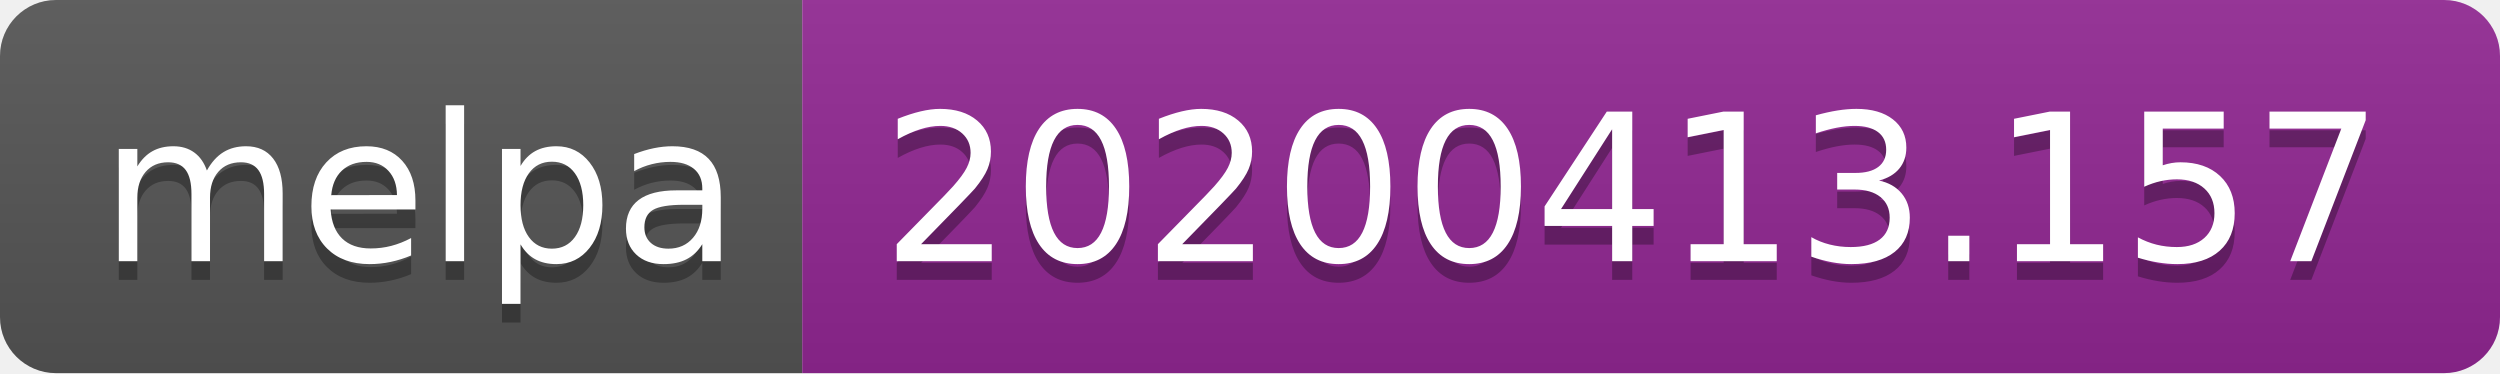
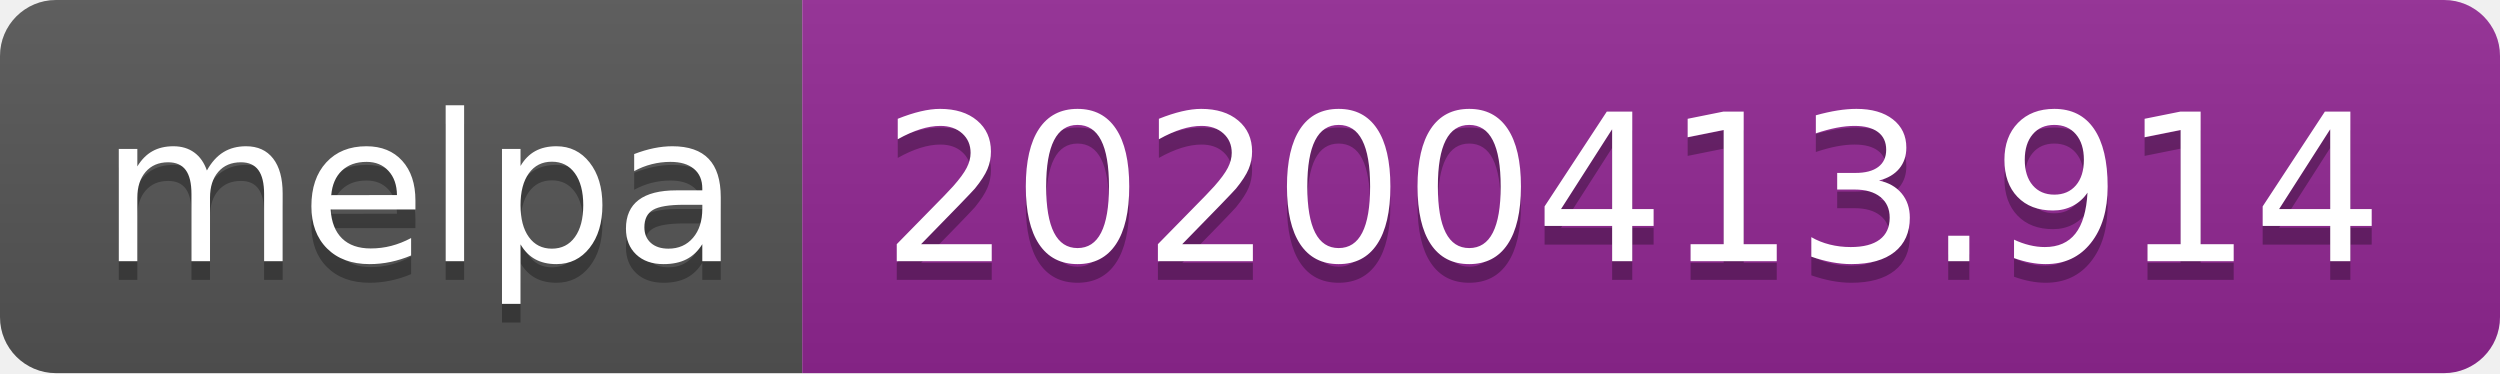
<svg xmlns="http://www.w3.org/2000/svg" width="134" height="20">
  <linearGradient id="b" x2="0" y2="100%">
    <stop offset="0" stop-color="#bbb" stop-opacity=".1" />
    <stop offset="1" stop-opacity=".1" />
  </linearGradient>
  <clipPath id="a">
    <rect width="134" height="20" rx="3" fill="#fff" />
  </clipPath>
  <g clip-path="url(#a)">
    <path fill="#555" d="M0 0h43v20H0z" />
    <path fill="#922793" d="M43 0h91v20H43z" />
    <path fill="url(#b)" d="M0 0h134v20H0z" />
  </g>
  <g fill="#fff" text-anchor="middle" font-family="DejaVu Sans,Verdana,Geneva,sans-serif" font-size="110">
    <text x="225" y="150" fill="#010101" fill-opacity=".3" transform="scale(.1)" textLength="330">melpa</text>
    <text x="225" y="140" transform="scale(.1)" textLength="330">melpa</text>
-     <text x="875" y="150" fill="#010101" fill-opacity=".3" transform="scale(.1)" textLength="810">20200413.157</text>
-     <text x="875" y="140" transform="scale(.1)" textLength="810">20200413.157</text>
+     <text x="875" y="150" fill="#010101" fill-opacity=".3" transform="scale(.1)" textLength="810">20200413.914</text>
+     <text x="875" y="140" transform="scale(.1)" textLength="810">20200413.914</text>
  </g>
</svg>
